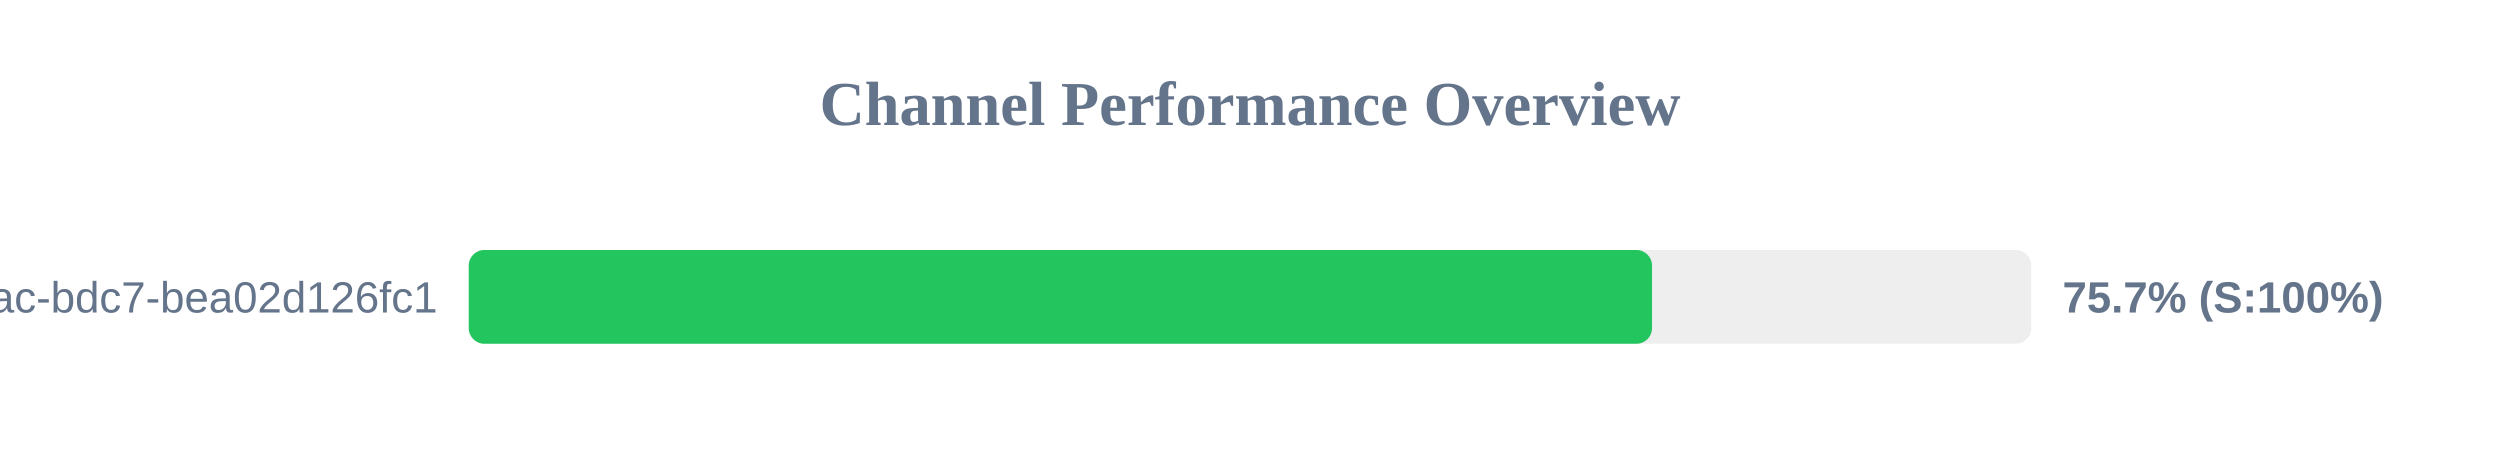
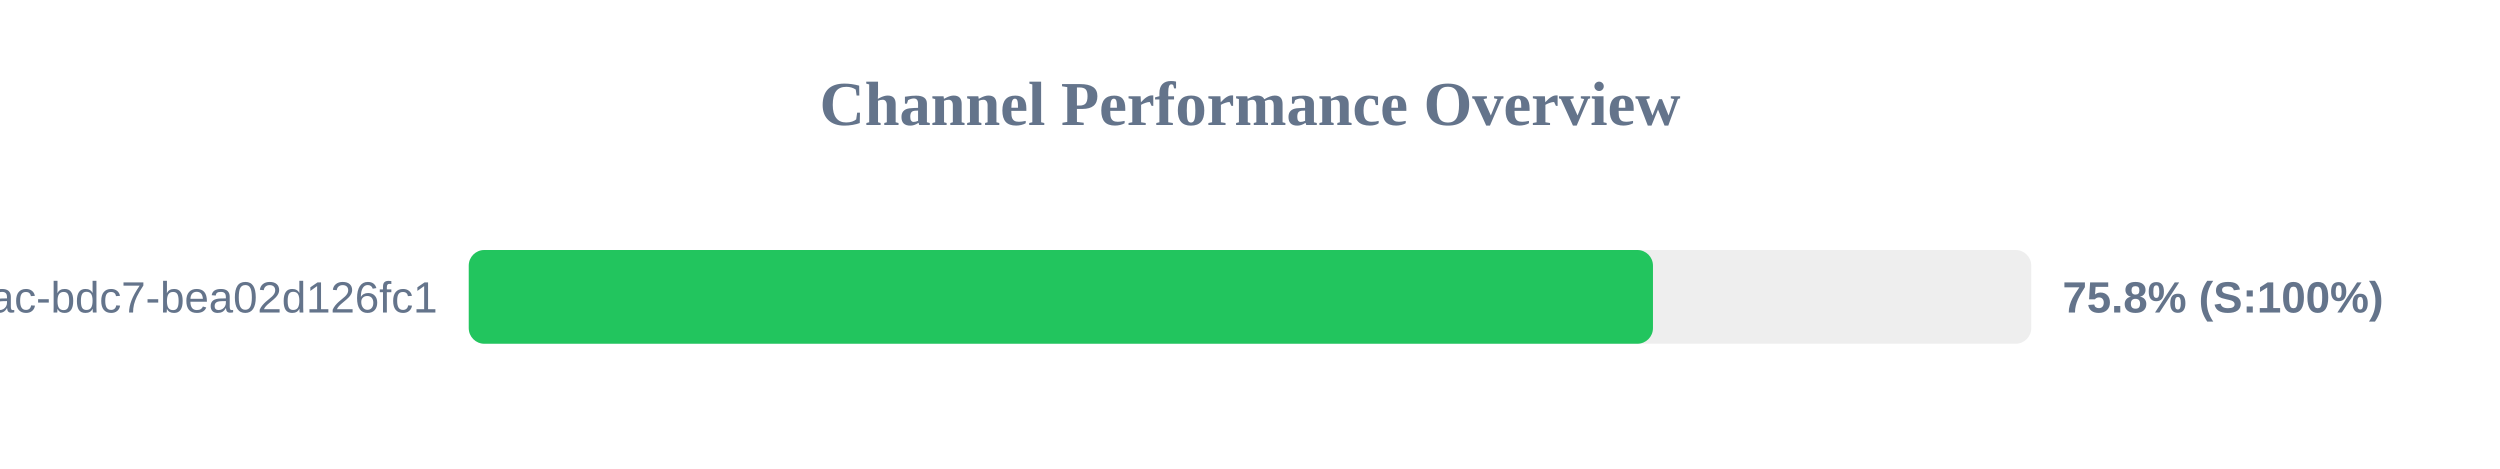
<svg xmlns="http://www.w3.org/2000/svg" width="800" height="150" version="1.1">
  <style>
        .row { font: 14px Arial; fill: #64748b; }
        .score { font: bold 14px Arial; fill: #64748b; }
    </style>
  <text x="400" y="40" text-anchor="middle" font-size="20px" font-weight="bold" fill="#64748b">Channel Performance Overview</text>
  <rect x="150" y="80" width="500" height="30" fill="#eee" rx="5" />
-   <rect x="150" y="80" width="378.65" height="30" fill="#22c55e" rx="5" />
+   <rect x="150" y="80" width="378.95" height="30" fill="#22c55e" rx="5" />
  <text x="140" y="100" text-anchor="end" class="row">?uuid=e31ad3e6-e341-42ac-bdc7-bea02d126fc1</text>
-   <text x="660" y="100" text-anchor="start" class="score">75.7% (S:100%)</text>
+   <text x="660" y="100" text-anchor="start" class="score">75.8% (S:100%)</text>
</svg>
